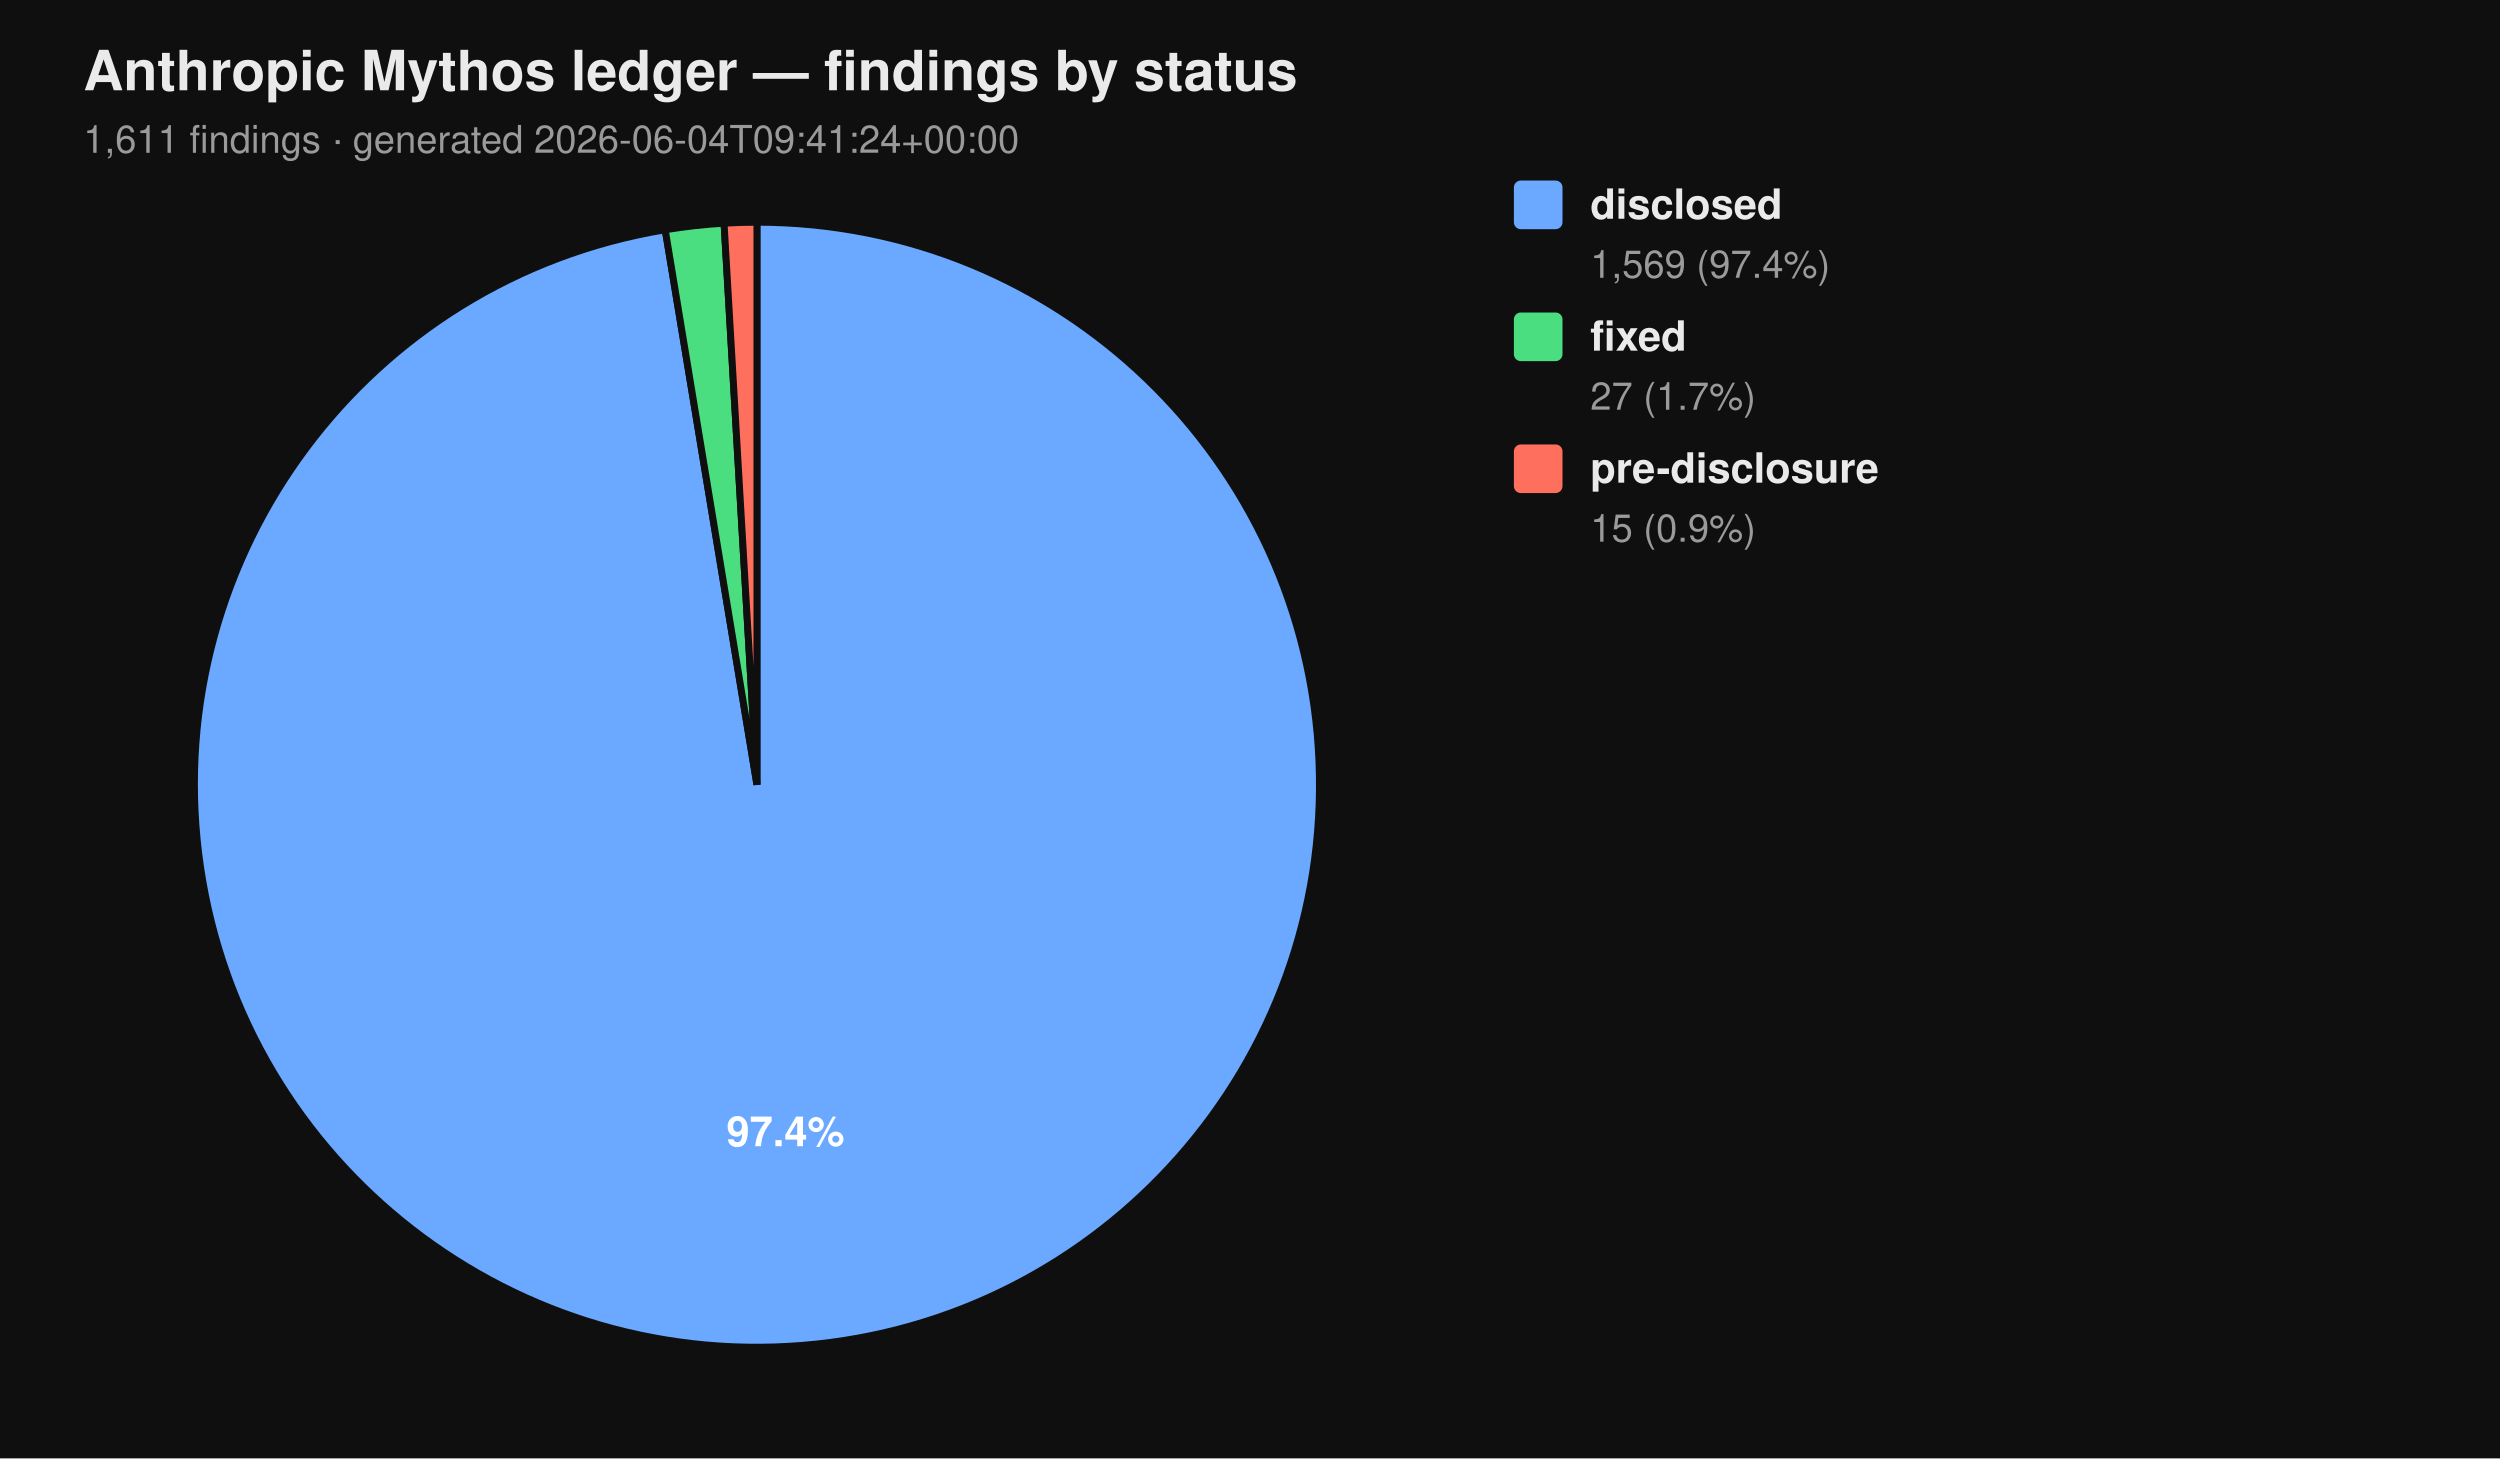
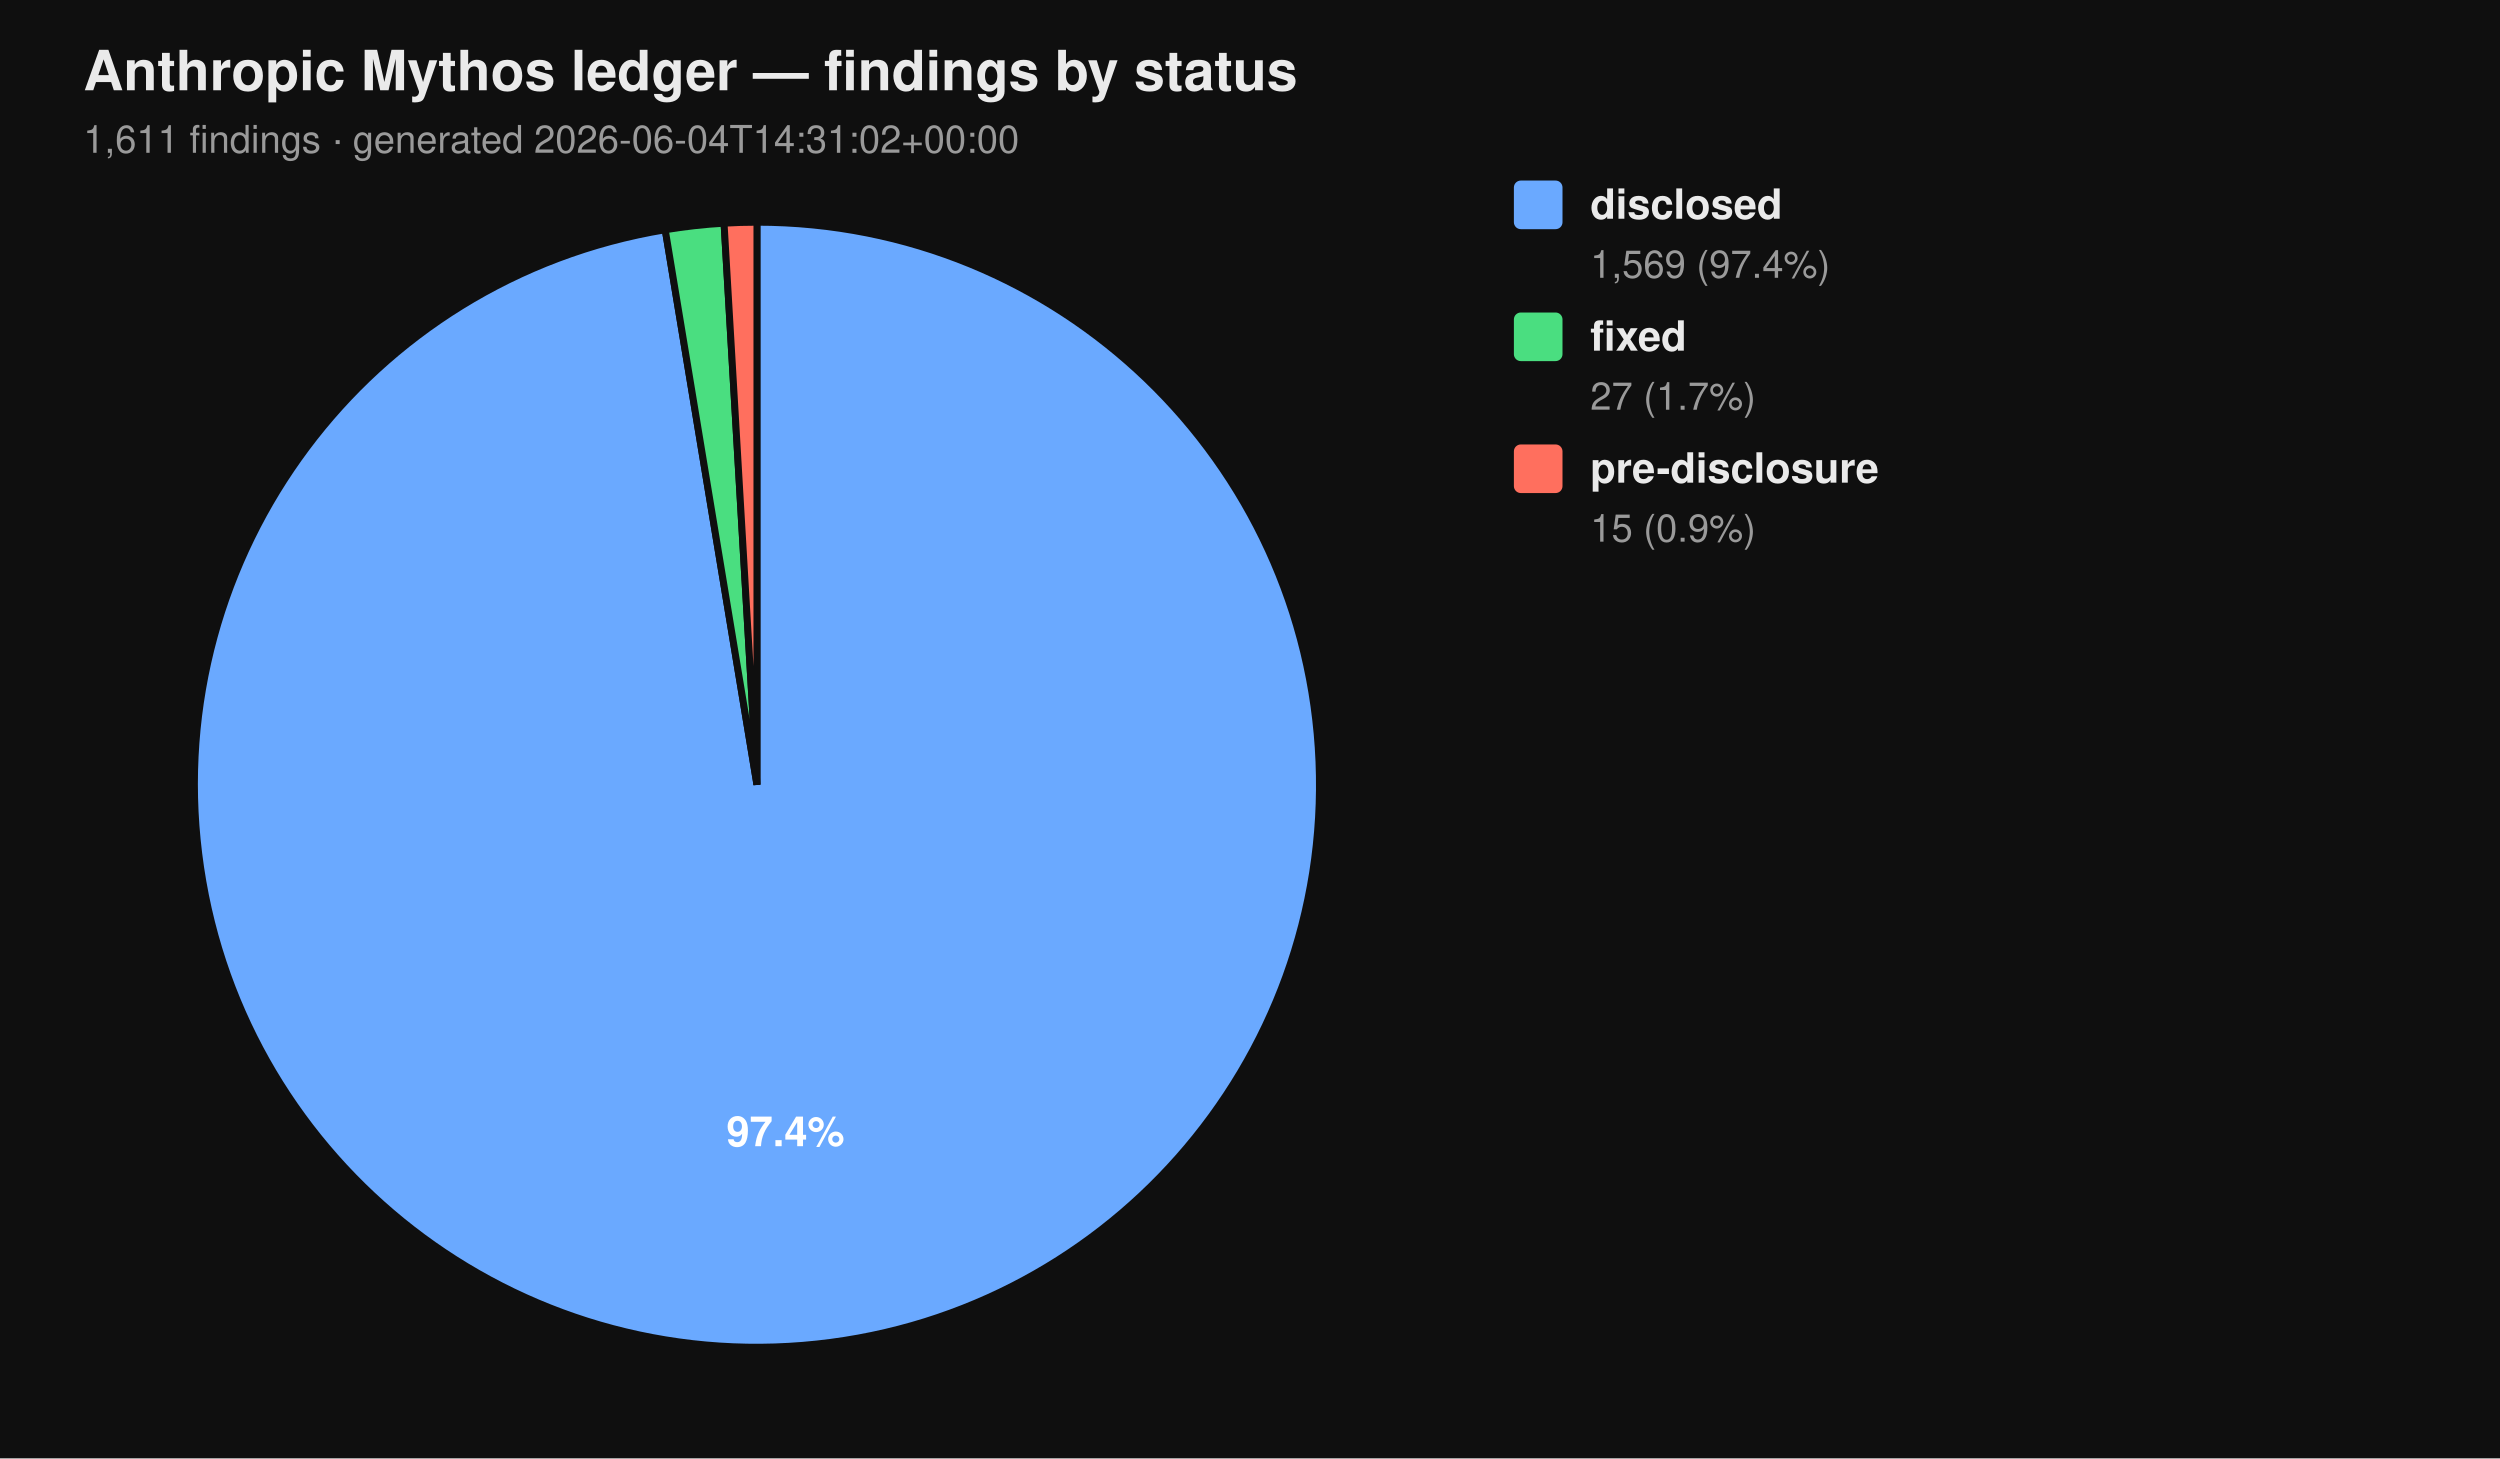
<svg xmlns="http://www.w3.org/2000/svg" viewBox="0 0 720 420" width="720" height="420" font-family="-apple-system, BlinkMacSystemFont, 'Segoe UI', Helvetica, Arial, sans-serif">
  <rect width="100%" height="100%" fill="#0f0f0f" />
  <text x="24" y="26" fill="#eaeaea" font-size="16" font-weight="700">Anthropic Mythos ledger — findings by status</text>
-   <text x="24" y="44" fill="#9a9a9a" font-size="11">1,611 findings  ·  generated 2026-06-04T09:41:24+00:00</text>
+   <text x="24" y="44" fill="#9a9a9a" font-size="11">1,611 findings  ·  generated 2026-06-04T14:31:02+00:00</text>
  <path d="M 218.00 226.00 L 218.00 64.00 A 162.00 162.00 0 1 1 191.58 66.17 Z" fill="#6aa9ff" stroke="#0f0f0f" stroke-width="2" />
  <path d="M 218.00 226.00 L 191.58 66.17 A 162.00 162.00 0 0 1 208.53 64.28 Z" fill="#4ade80" stroke="#0f0f0f" stroke-width="2" />
  <path d="M 218.00 226.00 L 208.53 64.28 A 162.00 162.00 0 0 1 218.00 64.00 Z" fill="#ff6f5e" stroke="#0f0f0f" stroke-width="2" />
  <text x="226.22" y="330.10" text-anchor="middle" fill="#ffffff" font-size="12" font-weight="700">97.4%</text>
  <rect x="436" y="52" width="14" height="14" rx="2" ry="2" fill="#6aa9ff" />
  <text x="458" y="63" fill="#eaeaea" font-size="12" font-weight="600">disclosed</text>
  <text x="458" y="80" fill="#9a9a9a" font-size="11">1,569 (97.4%)</text>
  <rect x="436" y="90" width="14" height="14" rx="2" ry="2" fill="#4ade80" />
  <text x="458" y="101" fill="#eaeaea" font-size="12" font-weight="600">fixed</text>
  <text x="458" y="118" fill="#9a9a9a" font-size="11">27 (1.7%)</text>
  <rect x="436" y="128" width="14" height="14" rx="2" ry="2" fill="#ff6f5e" />
  <text x="458" y="139" fill="#eaeaea" font-size="12" font-weight="600">pre-disclosure</text>
  <text x="458" y="156" fill="#9a9a9a" font-size="11">15 (0.9%)</text>
</svg>
